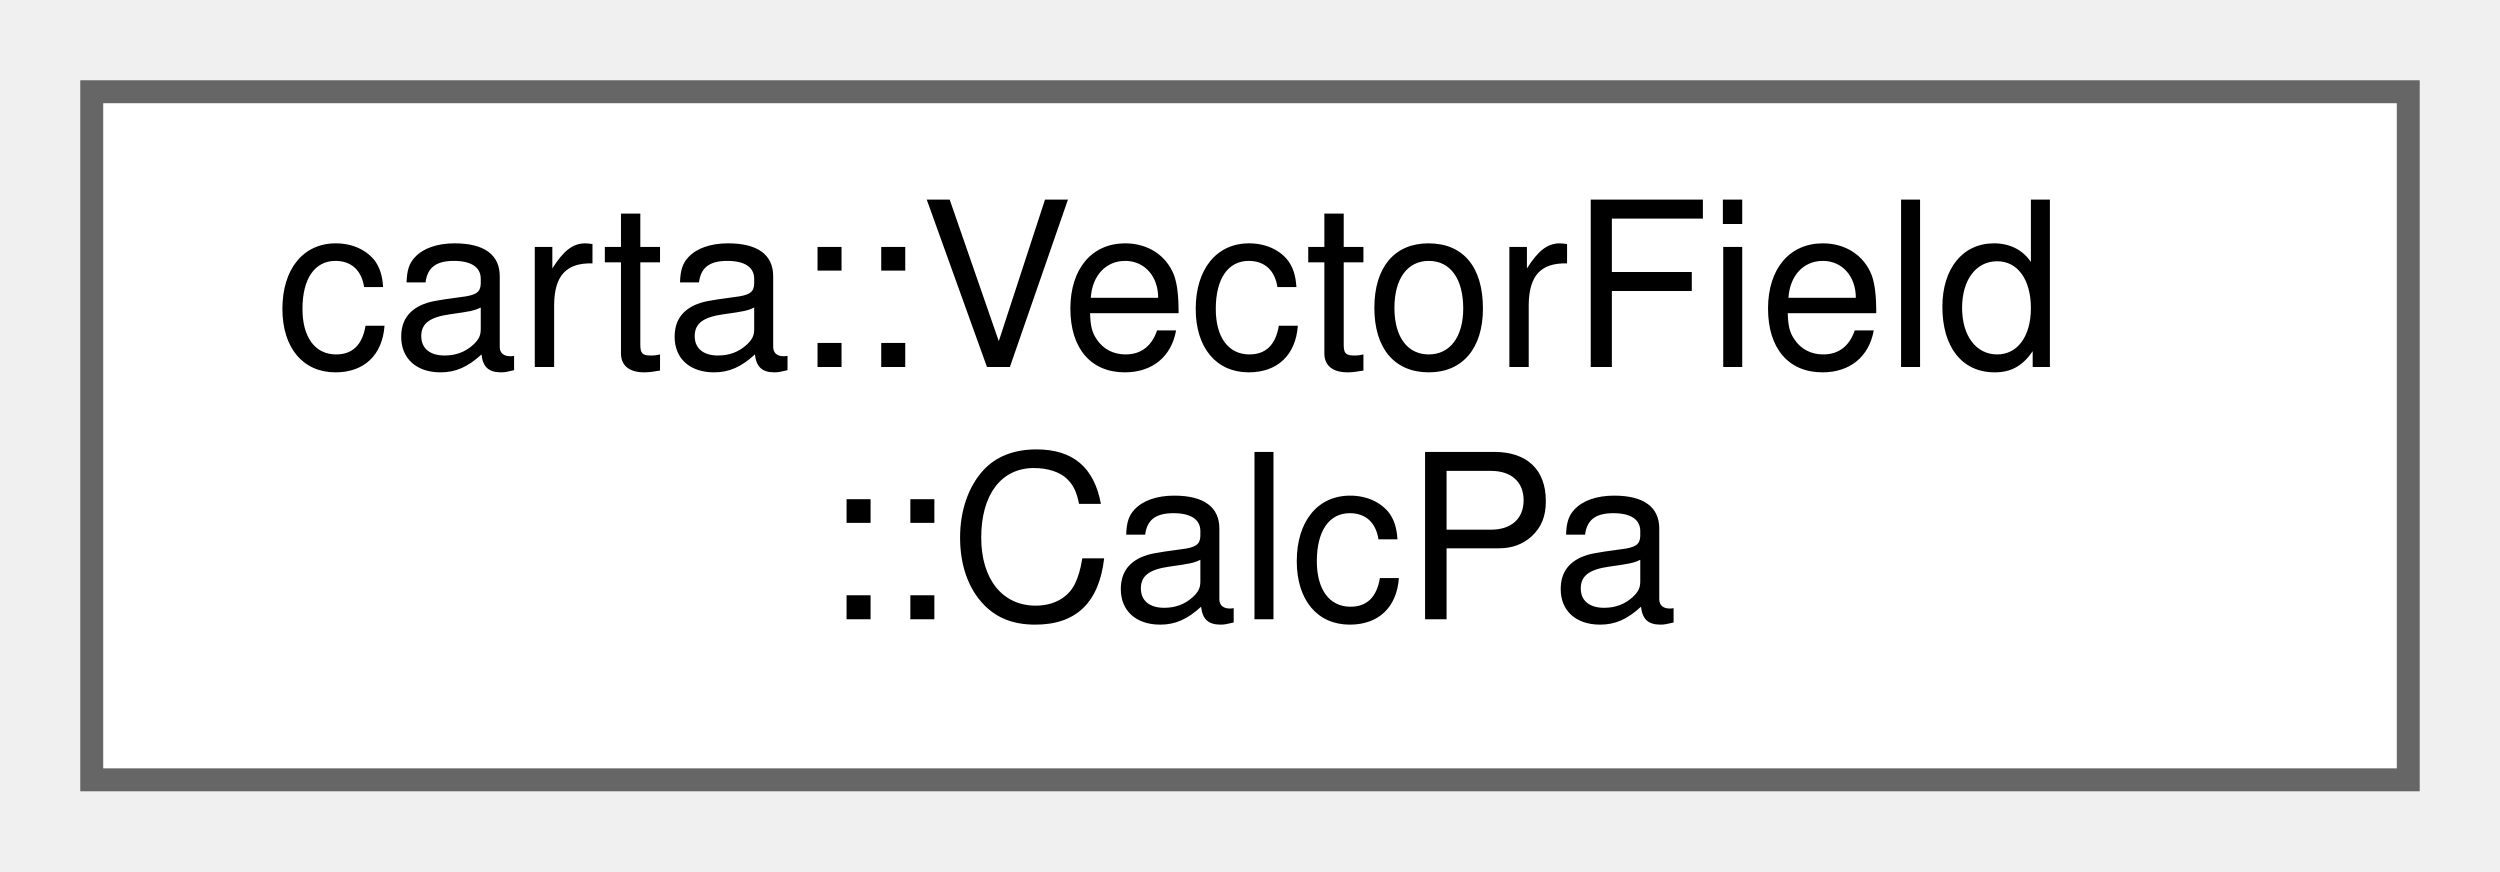
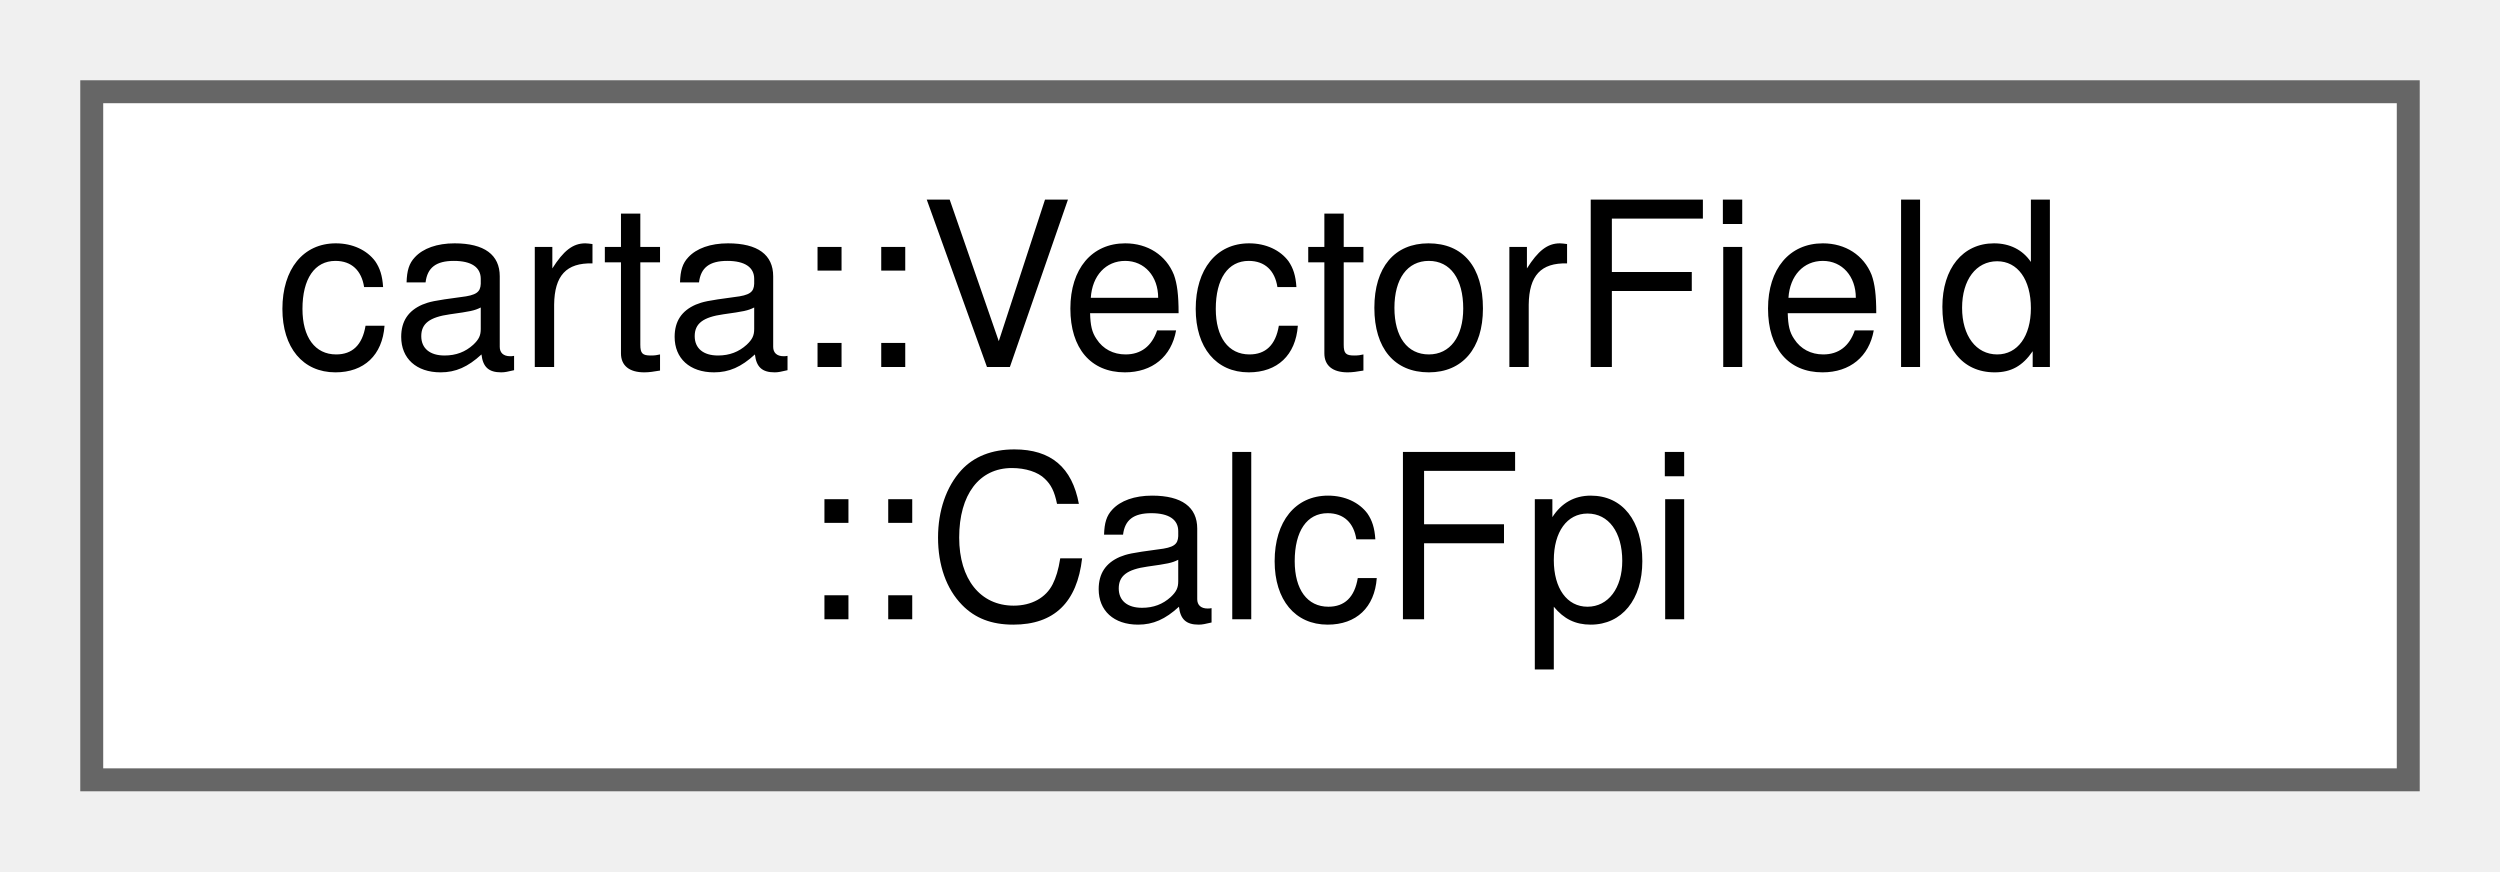
<svg xmlns="http://www.w3.org/2000/svg" xmlns:xlink="http://www.w3.org/1999/xlink" width="109pt" height="38pt" viewBox="0.00 0.00 109.00 38.00">
  <g id="graph0" class="graph" transform="scale(1 1) rotate(0) translate(4 34)">
    <g id="Node000000" class="node">
      <g id="a_Node000000">
-         <a xlink:href="structcarta_1_1VectorField_1_1CalcPa.html" target="_top" xlink:title=" ">
+         <a xlink:href="structcarta_1_1VectorField_1_1CalcFpi.html" target="_top" xlink:title=" ">
          <polygon fill="white" stroke="#666666" points="101,-30 0,-30 0,0 101,0 101,-30" />
          <text text-anchor="start" x="8" y="-18" font-family="Helvetica,sans-Serif" font-size="10.00">carta::VectorField</text>
-           <text text-anchor="middle" x="50.5" y="-7" font-family="Helvetica,sans-Serif" font-size="10.00">::CalcPa</text>
+           <text text-anchor="middle" x="50.5" y="-7" font-family="Helvetica,sans-Serif" font-size="10.00">::CalcFpi</text>
        </a>
      </g>
    </g>
  </g>
</svg>
